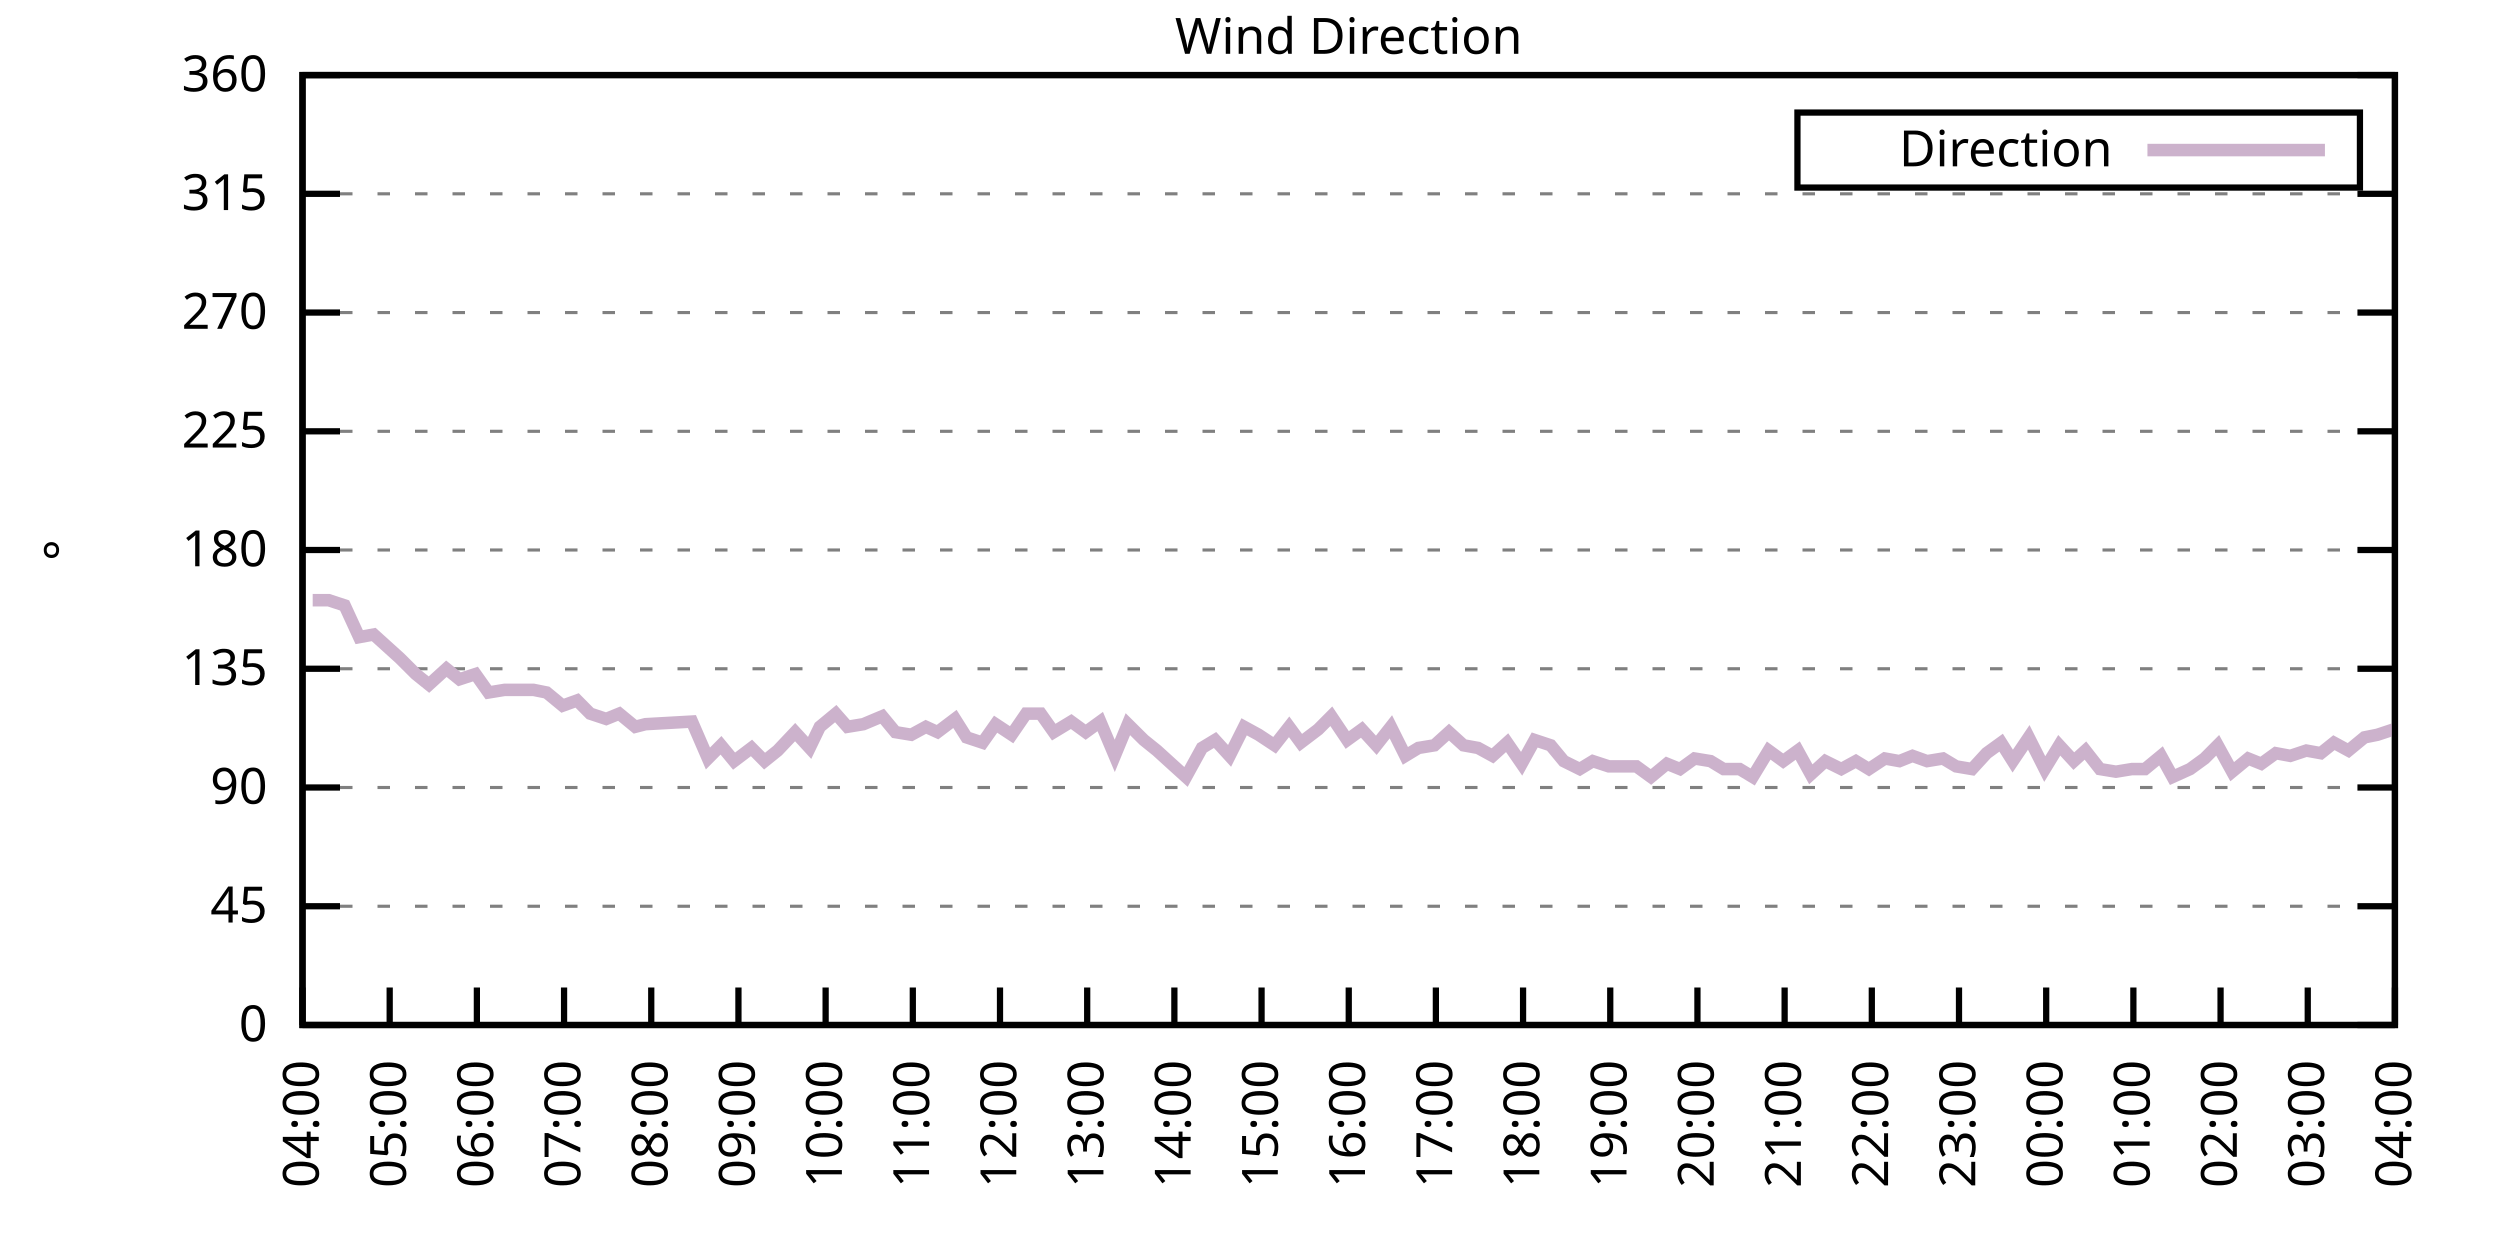
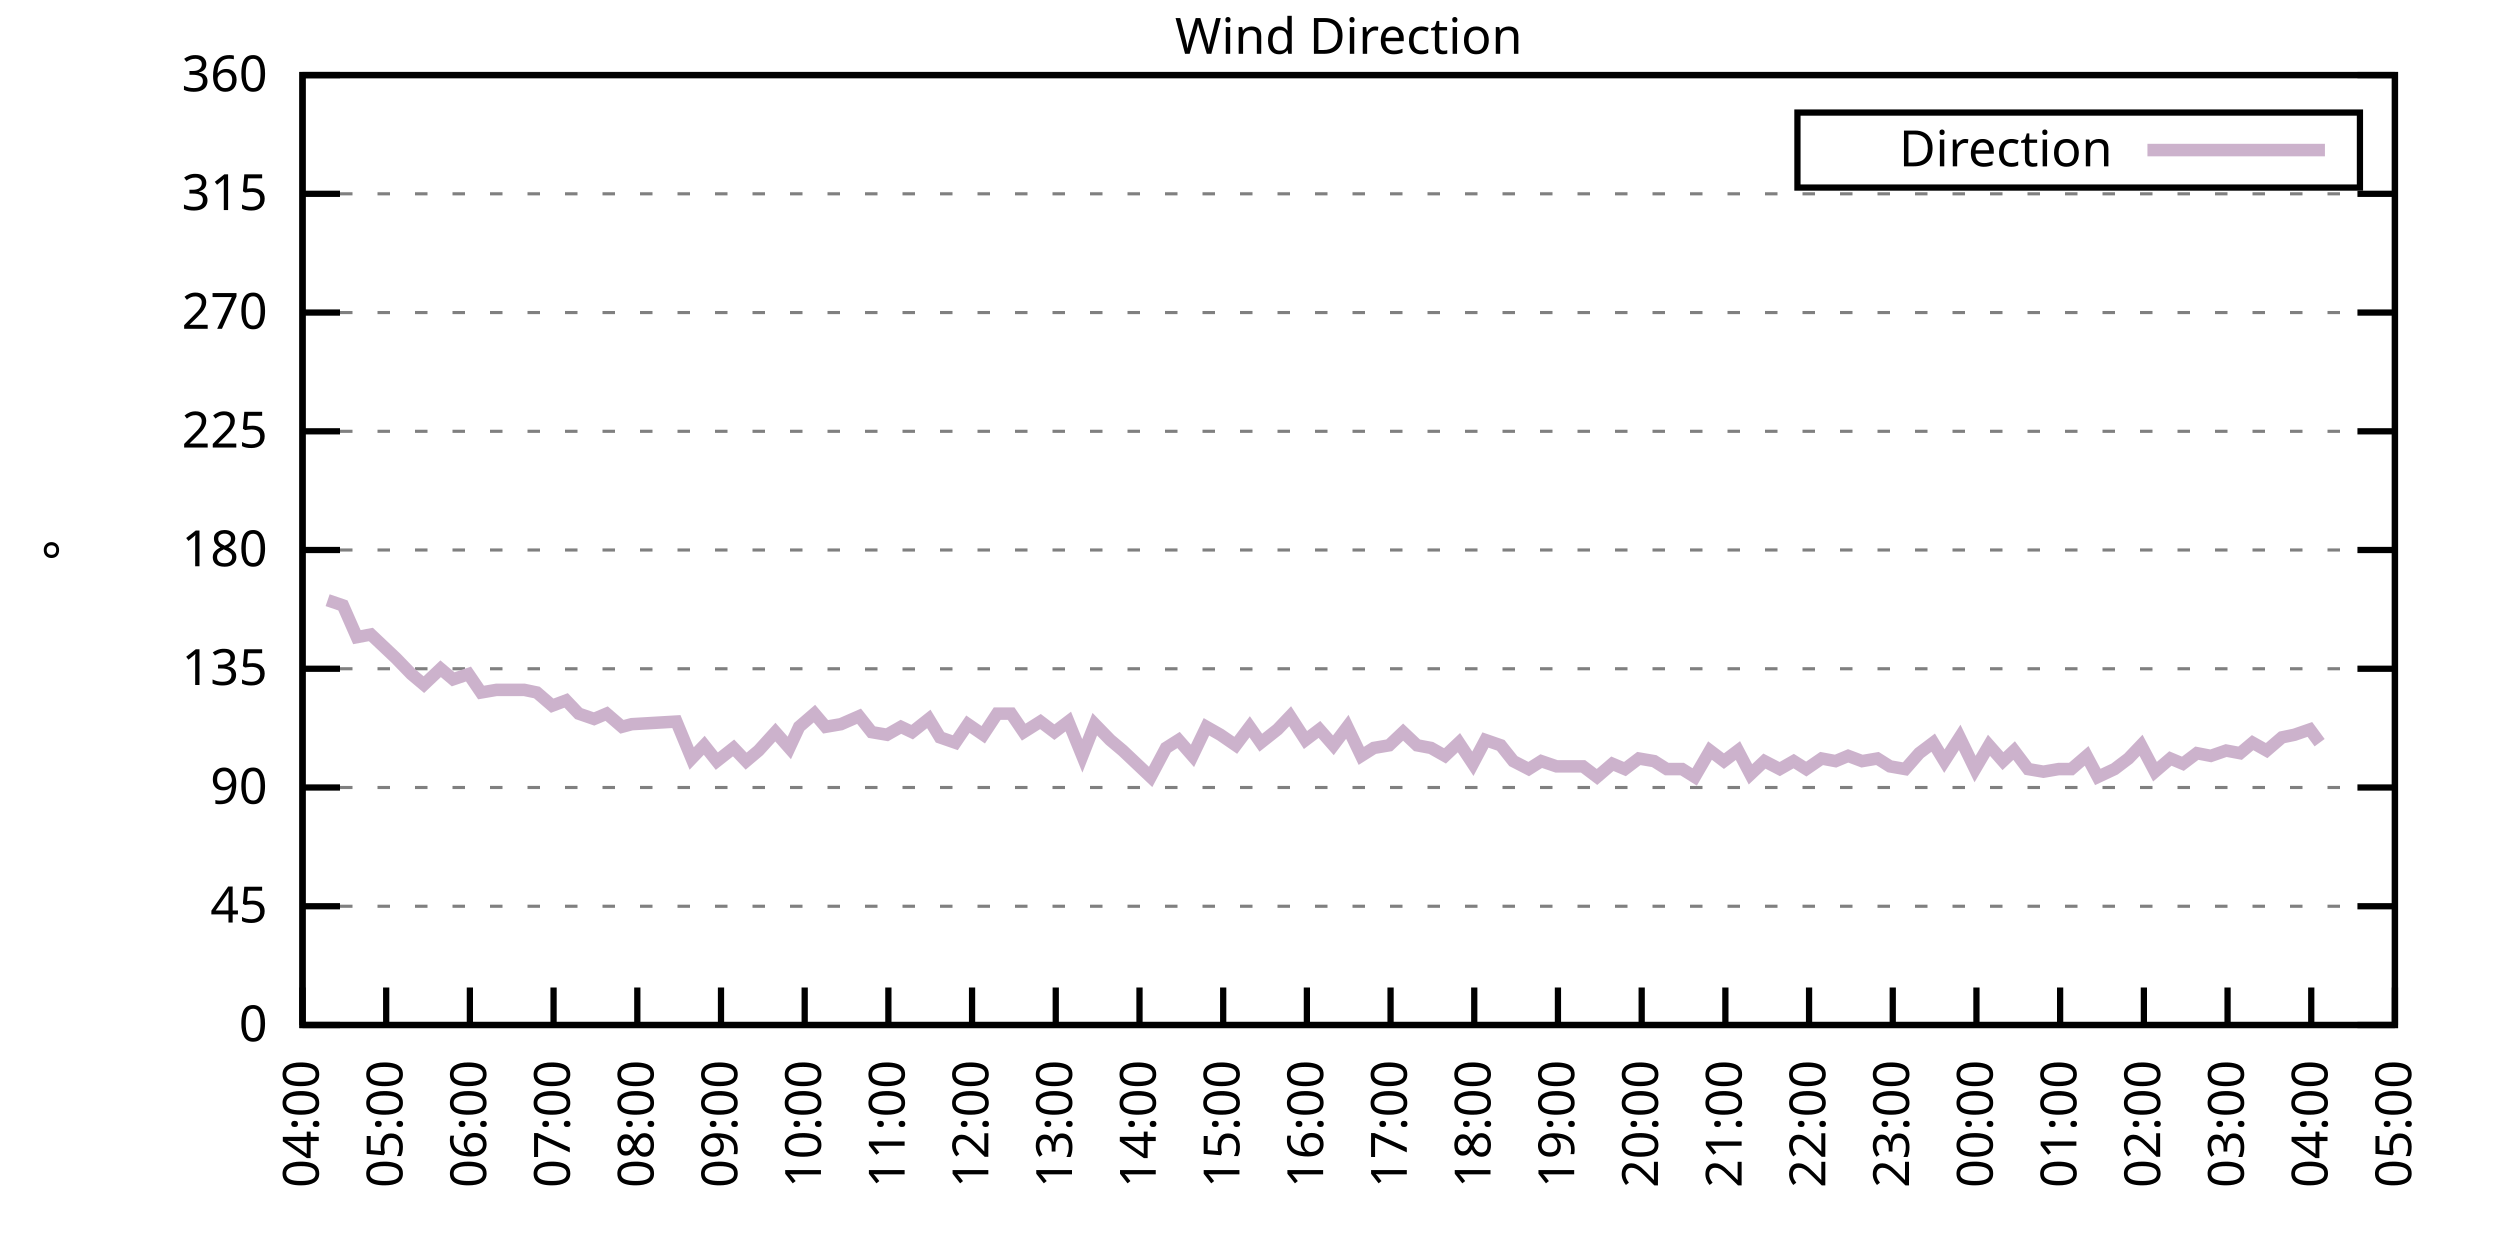
<svg xmlns="http://www.w3.org/2000/svg" xmlns:xlink="http://www.w3.org/1999/xlink" width="400" height="200" viewBox="0 0 400 200">
  <g id="gnuplot_canvas">
    <rect x="0" y="0" width="400" height="200" fill="none" />
    <defs>
      <circle id="gpDot" r="0.5" stroke-width="0.5" stroke="currentColor" />
      <path id="gpPt0" stroke-width="0.333" stroke="currentColor" d="M-1,0 h2 M0,-1 v2" />
      <path id="gpPt1" stroke-width="0.333" stroke="currentColor" d="M-1,-1 L1,1 M1,-1 L-1,1" />
      <path id="gpPt2" stroke-width="0.333" stroke="currentColor" d="M-1,0 L1,0 M0,-1 L0,1 M-1,-1 L1,1 M-1,1 L1,-1" />
      <rect id="gpPt3" stroke-width="0.333" stroke="currentColor" x="-1" y="-1" width="2" height="2" />
      <rect id="gpPt4" stroke-width="0.333" stroke="currentColor" fill="currentColor" x="-1" y="-1" width="2" height="2" />
      <circle id="gpPt5" stroke-width="0.333" stroke="currentColor" cx="0" cy="0" r="1" />
      <use xlink:href="#gpPt5" id="gpPt6" fill="currentColor" stroke="none" />
      <path id="gpPt7" stroke-width="0.333" stroke="currentColor" d="M0,-1.33 L-1.33,0.67 L1.33,0.67 z" />
      <use xlink:href="#gpPt7" id="gpPt8" fill="currentColor" stroke="none" />
      <use xlink:href="#gpPt7" id="gpPt9" stroke="currentColor" transform="rotate(180)" />
      <use xlink:href="#gpPt9" id="gpPt10" fill="currentColor" stroke="none" />
      <use xlink:href="#gpPt3" id="gpPt11" stroke="currentColor" transform="rotate(45)" />
      <use xlink:href="#gpPt11" id="gpPt12" fill="currentColor" stroke="none" />
      <path id="gpPt13" stroke-width="0.333" stroke="currentColor" d="M0,1.330 L1.265,0.411 L0.782,-1.067 L-0.782,-1.076 L-1.265,0.411 z" />
      <use xlink:href="#gpPt13" id="gpPt14" fill="currentColor" stroke="none" />
      <filter id="textbox" filterUnits="objectBoundingBox" x="0" y="0" height="1" width="1">
        <feFlood flood-color="white" flood-opacity="1" result="bgnd" />
        <feComposite in="SourceGraphic" in2="bgnd" operator="atop" />
      </filter>
      <filter id="greybox" filterUnits="objectBoundingBox" x="0" y="0" height="1" width="1">
        <feFlood flood-color="lightgrey" flood-opacity="1" result="grey" />
        <feComposite in="SourceGraphic" in2="grey" operator="atop" />
      </filter>
    </defs>
    <g fill="none" color="white" stroke="currentColor" stroke-width="1.00" stroke-linecap="butt" stroke-linejoin="miter">
</g>
    <g fill="none" color="black" stroke="currentColor" stroke-width="1.00" stroke-linecap="butt" stroke-linejoin="miter">
      <g stroke="none" shape-rendering="crispEdges">
        <polygon fill="rgb(255, 255, 255)" points="48.40,164.00 383.18,164.00 383.18,12.02 48.40,12.02 " />
      </g>
    </g>
    <g fill="none" color="black" stroke="currentColor" stroke-width="1.00" stroke-linecap="butt" stroke-linejoin="miter">
</g>
    <g fill="none" color="black" stroke="black" stroke-width="0.50" stroke-linecap="butt" stroke-linejoin="miter">
</g>
    <g fill="none" color="gray" stroke="currentColor" stroke-width="0.50" stroke-linecap="butt" stroke-linejoin="miter">
      <path stroke="gray" stroke-dasharray="2,4" class="gridline" d="M48.40,164.00 L383.19,164.00  " />
    </g>
    <g fill="none" color="gray" stroke="gray" stroke-width="1.00" stroke-linecap="butt" stroke-linejoin="miter">
</g>
    <g fill="none" color="black" stroke="currentColor" stroke-width="1.00" stroke-linecap="butt" stroke-linejoin="miter">
      <path stroke="black" d="M48.40,164.00 L54.40,164.00 M383.19,164.00 L377.19,164.00  " />
      <g transform="translate(42.80,166.60)" stroke="none" fill="black" font-family="Sans" font-size="8.00" text-anchor="end">
        <text>
          <tspan font-family="Sans"> 0</tspan>
        </text>
      </g>
    </g>
    <g fill="none" color="black" stroke="currentColor" stroke-width="1.00" stroke-linecap="butt" stroke-linejoin="miter">
</g>
    <g fill="none" color="black" stroke="black" stroke-width="0.50" stroke-linecap="butt" stroke-linejoin="miter">
</g>
    <g fill="none" color="gray" stroke="currentColor" stroke-width="0.50" stroke-linecap="butt" stroke-linejoin="miter">
      <path stroke="gray" stroke-dasharray="2,4" class="gridline" d="M48.40,145.00 L383.19,145.00  " />
    </g>
    <g fill="none" color="gray" stroke="gray" stroke-width="1.00" stroke-linecap="butt" stroke-linejoin="miter">
</g>
    <g fill="none" color="black" stroke="currentColor" stroke-width="1.00" stroke-linecap="butt" stroke-linejoin="miter">
      <path stroke="black" d="M48.40,145.00 L54.40,145.00 M383.19,145.00 L377.19,145.00  " />
      <g transform="translate(42.80,147.60)" stroke="none" fill="black" font-family="Sans" font-size="8.00" text-anchor="end">
        <text>
          <tspan font-family="Sans"> 45</tspan>
        </text>
      </g>
    </g>
    <g fill="none" color="black" stroke="currentColor" stroke-width="1.00" stroke-linecap="butt" stroke-linejoin="miter">
</g>
    <g fill="none" color="black" stroke="black" stroke-width="0.50" stroke-linecap="butt" stroke-linejoin="miter">
</g>
    <g fill="none" color="gray" stroke="currentColor" stroke-width="0.50" stroke-linecap="butt" stroke-linejoin="miter">
      <path stroke="gray" stroke-dasharray="2,4" class="gridline" d="M48.40,126.00 L383.19,126.00  " />
    </g>
    <g fill="none" color="gray" stroke="gray" stroke-width="1.00" stroke-linecap="butt" stroke-linejoin="miter">
</g>
    <g fill="none" color="black" stroke="currentColor" stroke-width="1.00" stroke-linecap="butt" stroke-linejoin="miter">
      <path stroke="black" d="M48.40,126.00 L54.40,126.00 M383.19,126.00 L377.19,126.00  " />
      <g transform="translate(42.80,128.60)" stroke="none" fill="black" font-family="Sans" font-size="8.00" text-anchor="end">
        <text>
          <tspan font-family="Sans"> 90</tspan>
        </text>
      </g>
    </g>
    <g fill="none" color="black" stroke="currentColor" stroke-width="1.00" stroke-linecap="butt" stroke-linejoin="miter">
</g>
    <g fill="none" color="black" stroke="black" stroke-width="0.50" stroke-linecap="butt" stroke-linejoin="miter">
</g>
    <g fill="none" color="gray" stroke="currentColor" stroke-width="0.50" stroke-linecap="butt" stroke-linejoin="miter">
      <path stroke="gray" stroke-dasharray="2,4" class="gridline" d="M48.40,107.00 L383.19,107.00  " />
    </g>
    <g fill="none" color="gray" stroke="gray" stroke-width="1.00" stroke-linecap="butt" stroke-linejoin="miter">
</g>
    <g fill="none" color="black" stroke="currentColor" stroke-width="1.00" stroke-linecap="butt" stroke-linejoin="miter">
      <path stroke="black" d="M48.40,107.00 L54.40,107.00 M383.19,107.00 L377.19,107.00  " />
      <g transform="translate(42.80,109.60)" stroke="none" fill="black" font-family="Sans" font-size="8.00" text-anchor="end">
        <text>
          <tspan font-family="Sans"> 135</tspan>
        </text>
      </g>
    </g>
    <g fill="none" color="black" stroke="currentColor" stroke-width="1.00" stroke-linecap="butt" stroke-linejoin="miter">
</g>
    <g fill="none" color="black" stroke="black" stroke-width="0.50" stroke-linecap="butt" stroke-linejoin="miter">
</g>
    <g fill="none" color="gray" stroke="currentColor" stroke-width="0.50" stroke-linecap="butt" stroke-linejoin="miter">
      <path stroke="gray" stroke-dasharray="2,4" class="gridline" d="M48.40,88.00 L383.19,88.00  " />
    </g>
    <g fill="none" color="gray" stroke="gray" stroke-width="1.00" stroke-linecap="butt" stroke-linejoin="miter">
</g>
    <g fill="none" color="black" stroke="currentColor" stroke-width="1.00" stroke-linecap="butt" stroke-linejoin="miter">
      <path stroke="black" d="M48.40,88.00 L54.40,88.00 M383.19,88.00 L377.19,88.00  " />
      <g transform="translate(42.80,90.60)" stroke="none" fill="black" font-family="Sans" font-size="8.00" text-anchor="end">
        <text>
          <tspan font-family="Sans"> 180</tspan>
        </text>
      </g>
    </g>
    <g fill="none" color="black" stroke="currentColor" stroke-width="1.00" stroke-linecap="butt" stroke-linejoin="miter">
</g>
    <g fill="none" color="black" stroke="black" stroke-width="0.50" stroke-linecap="butt" stroke-linejoin="miter">
</g>
    <g fill="none" color="gray" stroke="currentColor" stroke-width="0.50" stroke-linecap="butt" stroke-linejoin="miter">
      <path stroke="gray" stroke-dasharray="2,4" class="gridline" d="M48.40,69.01 L383.19,69.01  " />
    </g>
    <g fill="none" color="gray" stroke="gray" stroke-width="1.00" stroke-linecap="butt" stroke-linejoin="miter">
</g>
    <g fill="none" color="black" stroke="currentColor" stroke-width="1.00" stroke-linecap="butt" stroke-linejoin="miter">
      <path stroke="black" d="M48.40,69.01 L54.40,69.01 M383.19,69.01 L377.19,69.01  " />
      <g transform="translate(42.80,71.61)" stroke="none" fill="black" font-family="Sans" font-size="8.00" text-anchor="end">
        <text>
          <tspan font-family="Sans"> 225</tspan>
        </text>
      </g>
    </g>
    <g fill="none" color="black" stroke="currentColor" stroke-width="1.00" stroke-linecap="butt" stroke-linejoin="miter">
</g>
    <g fill="none" color="black" stroke="black" stroke-width="0.50" stroke-linecap="butt" stroke-linejoin="miter">
</g>
    <g fill="none" color="gray" stroke="currentColor" stroke-width="0.50" stroke-linecap="butt" stroke-linejoin="miter">
      <path stroke="gray" stroke-dasharray="2,4" class="gridline" d="M48.40,50.01 L383.19,50.01  " />
    </g>
    <g fill="none" color="gray" stroke="gray" stroke-width="1.00" stroke-linecap="butt" stroke-linejoin="miter">
</g>
    <g fill="none" color="black" stroke="currentColor" stroke-width="1.00" stroke-linecap="butt" stroke-linejoin="miter">
      <path stroke="black" d="M48.40,50.01 L54.40,50.01 M383.19,50.01 L377.19,50.01  " />
      <g transform="translate(42.80,52.61)" stroke="none" fill="black" font-family="Sans" font-size="8.00" text-anchor="end">
        <text>
          <tspan font-family="Sans"> 270</tspan>
        </text>
      </g>
    </g>
    <g fill="none" color="black" stroke="currentColor" stroke-width="1.00" stroke-linecap="butt" stroke-linejoin="miter">
</g>
    <g fill="none" color="black" stroke="black" stroke-width="0.50" stroke-linecap="butt" stroke-linejoin="miter">
</g>
    <g fill="none" color="gray" stroke="currentColor" stroke-width="0.50" stroke-linecap="butt" stroke-linejoin="miter">
      <path stroke="gray" stroke-dasharray="2,4" class="gridline" d="M48.40,31.01 L383.19,31.01  " />
    </g>
    <g fill="none" color="gray" stroke="gray" stroke-width="1.00" stroke-linecap="butt" stroke-linejoin="miter">
</g>
    <g fill="none" color="black" stroke="currentColor" stroke-width="1.00" stroke-linecap="butt" stroke-linejoin="miter">
      <path stroke="black" d="M48.40,31.01 L54.40,31.01 M383.19,31.01 L377.19,31.01  " />
      <g transform="translate(42.80,33.61)" stroke="none" fill="black" font-family="Sans" font-size="8.00" text-anchor="end">
        <text>
          <tspan font-family="Sans"> 315</tspan>
        </text>
      </g>
    </g>
    <g fill="none" color="black" stroke="currentColor" stroke-width="1.00" stroke-linecap="butt" stroke-linejoin="miter">
</g>
    <g fill="none" color="black" stroke="black" stroke-width="0.50" stroke-linecap="butt" stroke-linejoin="miter">
</g>
    <g fill="none" color="gray" stroke="currentColor" stroke-width="0.50" stroke-linecap="butt" stroke-linejoin="miter">
      <path stroke="gray" stroke-dasharray="2,4" class="gridline" d="M48.40,12.01 L383.19,12.01  " />
    </g>
    <g fill="none" color="gray" stroke="gray" stroke-width="1.00" stroke-linecap="butt" stroke-linejoin="miter">
</g>
    <g fill="none" color="black" stroke="currentColor" stroke-width="1.00" stroke-linecap="butt" stroke-linejoin="miter">
      <path stroke="black" d="M48.40,12.01 L54.40,12.01 M383.19,12.01 L377.19,12.01  " />
      <g transform="translate(42.80,14.61)" stroke="none" fill="black" font-family="Sans" font-size="8.00" text-anchor="end">
        <text>
          <tspan font-family="Sans"> 360</tspan>
        </text>
      </g>
    </g>
    <g fill="none" color="black" stroke="currentColor" stroke-width="1.00" stroke-linecap="butt" stroke-linejoin="miter">
      <path stroke="black" d="M48.40,164.00 L48.40,158.00  " />
      <g transform="translate(51.00,169.60) rotate(270.00)" stroke="none" fill="black" font-family="Sans" font-size="8.00" text-anchor="end">
        <text>
          <tspan font-family="Sans">04:00</tspan>
        </text>
      </g>
    </g>
    <g fill="none" color="black" stroke="currentColor" stroke-width="1.00" stroke-linecap="butt" stroke-linejoin="miter">
-       <path stroke="black" d="M62.35,164.00 L62.35,158.00  " />
-       <g transform="translate(64.95,169.60) rotate(270.00)" stroke="none" fill="black" font-family="Sans" font-size="8.00" text-anchor="end">
+       <path stroke="black" d="M61.79,164.00 L61.79,158.00  " />
+       <g transform="translate(64.39,169.60) rotate(270.00)" stroke="none" fill="black" font-family="Sans" font-size="8.00" text-anchor="end">
        <text>
          <tspan font-family="Sans">05:00</tspan>
        </text>
      </g>
    </g>
    <g fill="none" color="black" stroke="currentColor" stroke-width="1.00" stroke-linecap="butt" stroke-linejoin="miter">
-       <path stroke="black" d="M76.30,164.00 L76.30,158.00  " />
-       <g transform="translate(78.90,169.60) rotate(270.00)" stroke="none" fill="black" font-family="Sans" font-size="8.00" text-anchor="end">
+       <path stroke="black" d="M75.18,164.00 L75.18,158.00  " />
+       <g transform="translate(77.78,169.60) rotate(270.00)" stroke="none" fill="black" font-family="Sans" font-size="8.00" text-anchor="end">
        <text>
          <tspan font-family="Sans">06:00</tspan>
        </text>
      </g>
    </g>
    <g fill="none" color="black" stroke="currentColor" stroke-width="1.00" stroke-linecap="butt" stroke-linejoin="miter">
-       <path stroke="black" d="M90.25,164.00 L90.25,158.00  " />
-       <g transform="translate(92.85,169.60) rotate(270.00)" stroke="none" fill="black" font-family="Sans" font-size="8.00" text-anchor="end">
+       <path stroke="black" d="M88.57,164.00 L88.57,158.00  " />
+       <g transform="translate(91.17,169.60) rotate(270.00)" stroke="none" fill="black" font-family="Sans" font-size="8.00" text-anchor="end">
        <text>
          <tspan font-family="Sans">07:00</tspan>
        </text>
      </g>
    </g>
    <g fill="none" color="black" stroke="currentColor" stroke-width="1.00" stroke-linecap="butt" stroke-linejoin="miter">
-       <path stroke="black" d="M104.20,164.00 L104.20,158.00  " />
-       <g transform="translate(106.80,169.60) rotate(270.00)" stroke="none" fill="black" font-family="Sans" font-size="8.00" text-anchor="end">
+       <path stroke="black" d="M101.97,164.00 L101.97,158.00  " />
+       <g transform="translate(104.57,169.60) rotate(270.00)" stroke="none" fill="black" font-family="Sans" font-size="8.00" text-anchor="end">
        <text>
          <tspan font-family="Sans">08:00</tspan>
        </text>
      </g>
    </g>
    <g fill="none" color="black" stroke="currentColor" stroke-width="1.00" stroke-linecap="butt" stroke-linejoin="miter">
-       <path stroke="black" d="M118.15,164.00 L118.15,158.00  " />
-       <g transform="translate(120.75,169.60) rotate(270.00)" stroke="none" fill="black" font-family="Sans" font-size="8.00" text-anchor="end">
+       <path stroke="black" d="M115.36,164.00 L115.36,158.00  " />
+       <g transform="translate(117.96,169.60) rotate(270.00)" stroke="none" fill="black" font-family="Sans" font-size="8.00" text-anchor="end">
        <text>
          <tspan font-family="Sans">09:00</tspan>
        </text>
      </g>
    </g>
    <g fill="none" color="black" stroke="currentColor" stroke-width="1.00" stroke-linecap="butt" stroke-linejoin="miter">
-       <path stroke="black" d="M132.10,164.00 L132.10,158.00  " />
-       <g transform="translate(134.70,169.60) rotate(270.00)" stroke="none" fill="black" font-family="Sans" font-size="8.00" text-anchor="end">
+       <path stroke="black" d="M128.75,164.00 L128.75,158.00  " />
+       <g transform="translate(131.35,169.60) rotate(270.00)" stroke="none" fill="black" font-family="Sans" font-size="8.00" text-anchor="end">
        <text>
          <tspan font-family="Sans">10:00</tspan>
        </text>
      </g>
    </g>
    <g fill="none" color="black" stroke="currentColor" stroke-width="1.00" stroke-linecap="butt" stroke-linejoin="miter">
-       <path stroke="black" d="M146.05,164.00 L146.05,158.00  " />
-       <g transform="translate(148.65,169.60) rotate(270.00)" stroke="none" fill="black" font-family="Sans" font-size="8.00" text-anchor="end">
+       <path stroke="black" d="M142.14,164.00 L142.14,158.00  " />
+       <g transform="translate(144.74,169.60) rotate(270.00)" stroke="none" fill="black" font-family="Sans" font-size="8.00" text-anchor="end">
        <text>
          <tspan font-family="Sans">11:00</tspan>
        </text>
      </g>
    </g>
    <g fill="none" color="black" stroke="currentColor" stroke-width="1.00" stroke-linecap="butt" stroke-linejoin="miter">
-       <path stroke="black" d="M160.00,164.00 L160.00,158.00  " />
-       <g transform="translate(162.60,169.60) rotate(270.00)" stroke="none" fill="black" font-family="Sans" font-size="8.00" text-anchor="end">
+       <path stroke="black" d="M155.53,164.00 L155.53,158.00  " />
+       <g transform="translate(158.13,169.60) rotate(270.00)" stroke="none" fill="black" font-family="Sans" font-size="8.00" text-anchor="end">
        <text>
          <tspan font-family="Sans">12:00</tspan>
        </text>
      </g>
    </g>
    <g fill="none" color="black" stroke="currentColor" stroke-width="1.00" stroke-linecap="butt" stroke-linejoin="miter">
-       <path stroke="black" d="M173.95,164.00 L173.95,158.00  " />
-       <g transform="translate(176.55,169.60) rotate(270.00)" stroke="none" fill="black" font-family="Sans" font-size="8.00" text-anchor="end">
+       <path stroke="black" d="M168.92,164.00 L168.92,158.00  " />
+       <g transform="translate(171.52,169.60) rotate(270.00)" stroke="none" fill="black" font-family="Sans" font-size="8.00" text-anchor="end">
        <text>
          <tspan font-family="Sans">13:00</tspan>
        </text>
      </g>
    </g>
    <g fill="none" color="black" stroke="currentColor" stroke-width="1.00" stroke-linecap="butt" stroke-linejoin="miter">
-       <path stroke="black" d="M187.90,164.00 L187.90,158.00  " />
-       <g transform="translate(190.50,169.60) rotate(270.00)" stroke="none" fill="black" font-family="Sans" font-size="8.00" text-anchor="end">
+       <path stroke="black" d="M182.32,164.00 L182.32,158.00  " />
+       <g transform="translate(184.92,169.60) rotate(270.00)" stroke="none" fill="black" font-family="Sans" font-size="8.00" text-anchor="end">
        <text>
          <tspan font-family="Sans">14:00</tspan>
        </text>
      </g>
    </g>
    <g fill="none" color="black" stroke="currentColor" stroke-width="1.00" stroke-linecap="butt" stroke-linejoin="miter">
-       <path stroke="black" d="M201.85,164.00 L201.85,158.00  " />
-       <g transform="translate(204.45,169.60) rotate(270.00)" stroke="none" fill="black" font-family="Sans" font-size="8.00" text-anchor="end">
+       <path stroke="black" d="M195.71,164.00 L195.71,158.00  " />
+       <g transform="translate(198.31,169.60) rotate(270.00)" stroke="none" fill="black" font-family="Sans" font-size="8.00" text-anchor="end">
        <text>
          <tspan font-family="Sans">15:00</tspan>
        </text>
      </g>
    </g>
    <g fill="none" color="black" stroke="currentColor" stroke-width="1.00" stroke-linecap="butt" stroke-linejoin="miter">
-       <path stroke="black" d="M215.80,164.00 L215.80,158.00  " />
-       <g transform="translate(218.40,169.60) rotate(270.00)" stroke="none" fill="black" font-family="Sans" font-size="8.00" text-anchor="end">
+       <path stroke="black" d="M209.10,164.00 L209.10,158.00  " />
+       <g transform="translate(211.70,169.60) rotate(270.00)" stroke="none" fill="black" font-family="Sans" font-size="8.00" text-anchor="end">
        <text>
          <tspan font-family="Sans">16:00</tspan>
        </text>
      </g>
    </g>
    <g fill="none" color="black" stroke="currentColor" stroke-width="1.00" stroke-linecap="butt" stroke-linejoin="miter">
-       <path stroke="black" d="M229.74,164.00 L229.74,158.00  " />
-       <g transform="translate(232.34,169.60) rotate(270.00)" stroke="none" fill="black" font-family="Sans" font-size="8.00" text-anchor="end">
+       <path stroke="black" d="M222.49,164.00 L222.49,158.00  " />
+       <g transform="translate(225.09,169.60) rotate(270.00)" stroke="none" fill="black" font-family="Sans" font-size="8.00" text-anchor="end">
        <text>
          <tspan font-family="Sans">17:00</tspan>
        </text>
      </g>
    </g>
    <g fill="none" color="black" stroke="currentColor" stroke-width="1.00" stroke-linecap="butt" stroke-linejoin="miter">
-       <path stroke="black" d="M243.69,164.00 L243.69,158.00  " />
-       <g transform="translate(246.29,169.60) rotate(270.00)" stroke="none" fill="black" font-family="Sans" font-size="8.00" text-anchor="end">
+       <path stroke="black" d="M235.88,164.00 L235.88,158.00  " />
+       <g transform="translate(238.48,169.60) rotate(270.00)" stroke="none" fill="black" font-family="Sans" font-size="8.00" text-anchor="end">
        <text>
          <tspan font-family="Sans">18:00</tspan>
        </text>
      </g>
    </g>
    <g fill="none" color="black" stroke="currentColor" stroke-width="1.00" stroke-linecap="butt" stroke-linejoin="miter">
-       <path stroke="black" d="M257.64,164.00 L257.64,158.00  " />
-       <g transform="translate(260.24,169.60) rotate(270.00)" stroke="none" fill="black" font-family="Sans" font-size="8.00" text-anchor="end">
+       <path stroke="black" d="M249.27,164.00 L249.27,158.00  " />
+       <g transform="translate(251.87,169.60) rotate(270.00)" stroke="none" fill="black" font-family="Sans" font-size="8.00" text-anchor="end">
        <text>
          <tspan font-family="Sans">19:00</tspan>
        </text>
      </g>
    </g>
    <g fill="none" color="black" stroke="currentColor" stroke-width="1.00" stroke-linecap="butt" stroke-linejoin="miter">
-       <path stroke="black" d="M271.59,164.00 L271.59,158.00  " />
-       <g transform="translate(274.19,169.60) rotate(270.00)" stroke="none" fill="black" font-family="Sans" font-size="8.00" text-anchor="end">
+       <path stroke="black" d="M262.67,164.00 L262.67,158.00  " />
+       <g transform="translate(265.27,169.60) rotate(270.00)" stroke="none" fill="black" font-family="Sans" font-size="8.00" text-anchor="end">
        <text>
          <tspan font-family="Sans">20:00</tspan>
        </text>
      </g>
    </g>
    <g fill="none" color="black" stroke="currentColor" stroke-width="1.00" stroke-linecap="butt" stroke-linejoin="miter">
-       <path stroke="black" d="M285.54,164.00 L285.54,158.00  " />
-       <g transform="translate(288.14,169.60) rotate(270.00)" stroke="none" fill="black" font-family="Sans" font-size="8.00" text-anchor="end">
+       <path stroke="black" d="M276.06,164.00 L276.06,158.00  " />
+       <g transform="translate(278.66,169.60) rotate(270.00)" stroke="none" fill="black" font-family="Sans" font-size="8.00" text-anchor="end">
        <text>
          <tspan font-family="Sans">21:00</tspan>
        </text>
      </g>
    </g>
    <g fill="none" color="black" stroke="currentColor" stroke-width="1.00" stroke-linecap="butt" stroke-linejoin="miter">
-       <path stroke="black" d="M299.49,164.00 L299.49,158.00  " />
-       <g transform="translate(302.09,169.60) rotate(270.00)" stroke="none" fill="black" font-family="Sans" font-size="8.00" text-anchor="end">
+       <path stroke="black" d="M289.45,164.00 L289.45,158.00  " />
+       <g transform="translate(292.05,169.60) rotate(270.00)" stroke="none" fill="black" font-family="Sans" font-size="8.00" text-anchor="end">
        <text>
          <tspan font-family="Sans">22:00</tspan>
        </text>
      </g>
    </g>
    <g fill="none" color="black" stroke="currentColor" stroke-width="1.00" stroke-linecap="butt" stroke-linejoin="miter">
-       <path stroke="black" d="M313.44,164.00 L313.44,158.00  " />
-       <g transform="translate(316.04,169.60) rotate(270.00)" stroke="none" fill="black" font-family="Sans" font-size="8.00" text-anchor="end">
+       <path stroke="black" d="M302.84,164.00 L302.84,158.00  " />
+       <g transform="translate(305.44,169.60) rotate(270.00)" stroke="none" fill="black" font-family="Sans" font-size="8.00" text-anchor="end">
        <text>
          <tspan font-family="Sans">23:00</tspan>
        </text>
      </g>
    </g>
    <g fill="none" color="black" stroke="currentColor" stroke-width="1.00" stroke-linecap="butt" stroke-linejoin="miter">
-       <path stroke="black" d="M327.39,164.00 L327.39,158.00  " />
-       <g transform="translate(329.99,169.60) rotate(270.00)" stroke="none" fill="black" font-family="Sans" font-size="8.00" text-anchor="end">
+       <path stroke="black" d="M316.23,164.00 L316.23,158.00  " />
+       <g transform="translate(318.83,169.60) rotate(270.00)" stroke="none" fill="black" font-family="Sans" font-size="8.00" text-anchor="end">
        <text>
          <tspan font-family="Sans">00:00</tspan>
        </text>
      </g>
    </g>
    <g fill="none" color="black" stroke="currentColor" stroke-width="1.00" stroke-linecap="butt" stroke-linejoin="miter">
-       <path stroke="black" d="M341.34,164.00 L341.34,158.00  " />
-       <g transform="translate(343.94,169.60) rotate(270.00)" stroke="none" fill="black" font-family="Sans" font-size="8.00" text-anchor="end">
+       <path stroke="black" d="M329.62,164.00 L329.62,158.00  " />
+       <g transform="translate(332.22,169.60) rotate(270.00)" stroke="none" fill="black" font-family="Sans" font-size="8.00" text-anchor="end">
        <text>
          <tspan font-family="Sans">01:00</tspan>
        </text>
      </g>
    </g>
    <g fill="none" color="black" stroke="currentColor" stroke-width="1.00" stroke-linecap="butt" stroke-linejoin="miter">
-       <path stroke="black" d="M355.29,164.00 L355.29,158.00  " />
-       <g transform="translate(357.89,169.60) rotate(270.00)" stroke="none" fill="black" font-family="Sans" font-size="8.00" text-anchor="end">
+       <path stroke="black" d="M343.02,164.00 L343.02,158.00  " />
+       <g transform="translate(345.62,169.60) rotate(270.00)" stroke="none" fill="black" font-family="Sans" font-size="8.00" text-anchor="end">
        <text>
          <tspan font-family="Sans">02:00</tspan>
        </text>
      </g>
    </g>
    <g fill="none" color="black" stroke="currentColor" stroke-width="1.00" stroke-linecap="butt" stroke-linejoin="miter">
-       <path stroke="black" d="M369.24,164.00 L369.24,158.00  " />
-       <g transform="translate(371.84,169.60) rotate(270.00)" stroke="none" fill="black" font-family="Sans" font-size="8.00" text-anchor="end">
+       <path stroke="black" d="M356.41,164.00 L356.41,158.00  " />
+       <g transform="translate(359.01,169.60) rotate(270.00)" stroke="none" fill="black" font-family="Sans" font-size="8.00" text-anchor="end">
        <text>
          <tspan font-family="Sans">03:00</tspan>
+         </text>
+       </g>
+     </g>
+     <g fill="none" color="black" stroke="currentColor" stroke-width="1.00" stroke-linecap="butt" stroke-linejoin="miter">
+       <path stroke="black" d="M369.80,164.00 L369.80,158.00  " />
+       <g transform="translate(372.40,169.60) rotate(270.00)" stroke="none" fill="black" font-family="Sans" font-size="8.00" text-anchor="end">
+         <text>
+           <tspan font-family="Sans">04:00</tspan>
        </text>
      </g>
    </g>
    <g fill="none" color="black" stroke="currentColor" stroke-width="1.00" stroke-linecap="butt" stroke-linejoin="miter">
      <path stroke="black" d="M383.19,164.00 L383.19,158.00  " />
      <g transform="translate(385.79,169.60) rotate(270.00)" stroke="none" fill="black" font-family="Sans" font-size="8.00" text-anchor="end">
        <text>
-           <tspan font-family="Sans">04:00</tspan>
+           <tspan font-family="Sans">05:00</tspan>
        </text>
      </g>
    </g>
    <g fill="none" color="black" stroke="currentColor" stroke-width="1.00" stroke-linecap="butt" stroke-linejoin="miter">
</g>
    <g fill="none" color="black" stroke="currentColor" stroke-width="1.00" stroke-linecap="butt" stroke-linejoin="miter">
      <path stroke="black" d="M48.40,12.01 L48.40,164.00 L383.19,164.00 L383.19,12.01 L48.40,12.01 Z  " />
    </g>
    <g fill="none" color="black" stroke="currentColor" stroke-width="1.00" stroke-linecap="butt" stroke-linejoin="miter">
</g>
    <g fill="none" color="black" stroke="currentColor" stroke-width="1.00" stroke-linecap="butt" stroke-linejoin="miter">
      <path stroke="black" d="M287.59,30.01 L287.59,18.01 L377.59,18.01 L377.59,30.01 L287.59,30.01 Z  " />
    </g>
    <g id="Wind_direction_plot_1">
      <g fill="none" color="white" stroke="black" stroke-width="2.00" stroke-linecap="butt" stroke-linejoin="miter">
</g>
      <g fill="none" color="black" stroke="currentColor" stroke-width="2.00" stroke-linecap="butt" stroke-linejoin="miter">
        <g transform="translate(337.99,26.61)" stroke="none" fill="black" font-family="Sans" font-size="8.00" text-anchor="end">
          <text>
            <tspan font-family="Sans">Direction</tspan>
          </text>
        </g>
      </g>
      <g fill="none" color="black" stroke="currentColor" stroke-width="2.00" stroke-linecap="butt" stroke-linejoin="miter">
-         <path stroke="rgb(204, 178, 204)" d="M343.59,24.01 L371.99,24.01 M50.03,96.03 L52.58,96.03 L55.14,96.87 L57.47,101.94 L59.79,101.52 L63.98,105.31   L66.53,107.85 L68.63,109.54 L71.42,107.00 L73.51,108.69 L76.07,107.85 L78.16,110.80 L80.72,110.38 L85.37,110.38   L87.46,110.80 L90.02,112.91 L92.34,112.07 L94.43,114.18 L96.99,115.03 L99.08,114.18 L101.64,116.29 L103.27,115.87   L110.71,115.45 L113.27,121.36 L115.36,119.25 L117.45,121.78 L120.24,119.67 L122.33,121.78 L124.43,120.09 L127.22,117.14   L129.54,119.67 L131.17,116.29 L133.72,114.18 L135.58,116.29 L138.14,115.87 L141.16,114.60 L143.26,117.14 L145.81,117.56   L148.14,116.29 L150.00,117.14 L152.79,115.03 L154.65,117.98 L157.21,118.83 L159.30,115.87 L161.86,117.56 L164.18,114.18   L166.51,114.18 L168.60,117.14 L171.39,115.45 L173.71,117.14 L176.04,115.45 L178.36,120.94 L180.46,115.87 L183.01,118.40   L185.11,120.09 L187.43,122.20 L189.76,124.31 L192.31,119.67 L194.41,118.40 L196.73,120.94 L199.06,116.29 L201.38,117.56   L203.94,119.25 L206.26,116.29 L208.12,118.83 L210.91,116.71 L213.01,114.60 L215.56,118.40 L217.89,116.71 L220.21,119.25   L222.54,116.29 L224.86,120.94 L226.95,119.67 L229.51,119.25 L231.84,117.14 L234.16,119.25 L236.49,119.67 L238.81,120.94   L241.14,118.83 L243.46,122.20 L245.55,118.40 L248.11,119.25 L250.20,121.78 L252.76,123.05 L254.85,121.78 L257.41,122.62   L259.50,122.62 L261.83,122.62 L264.15,124.31 L266.71,122.20 L268.80,123.05 L271.13,121.36 L273.69,121.78 L275.78,123.05   L278.34,123.05 L280.43,124.31 L282.99,120.09 L285.31,121.78 L287.64,120.09 L289.73,123.89 L292.05,121.78 L294.61,123.05   L296.94,121.78 L299.03,123.05 L301.58,121.36 L303.91,121.78 L306.00,120.94 L308.33,121.78 L310.88,121.36 L312.98,122.62   L315.53,123.05 L317.86,120.51 L320.18,118.83 L322.04,121.78 L324.60,117.98 L327.16,123.05 L329.48,119.25 L331.81,121.78   L333.67,120.09 L335.99,123.05 L338.55,123.47 L341.11,123.05 L343.20,123.05 L345.76,120.94 L347.62,124.31 L350.41,123.05   L352.73,121.36 L354.83,119.25 L357.15,123.47 L359.71,121.36 L361.80,122.20 L364.13,120.51 L366.45,120.94 L369.01,120.09   L371.33,120.51 L373.43,118.83 L375.75,120.09 L378.31,117.98 L380.40,117.56 L382.96,116.71  " />
+         <path stroke="rgb(204, 178, 204)" d="M343.59,24.01 L371.99,24.01 M52.42,96.03 L54.87,96.87 L57.10,101.94 L59.34,101.52 L63.35,105.31 L65.81,107.85   L67.82,109.54 L70.50,107.00 L72.50,108.69 L74.96,107.85 L76.97,110.80 L79.42,110.38 L83.89,110.38 L85.90,110.80   L88.35,112.91 L90.58,112.07 L92.59,114.18 L95.05,115.03 L97.06,114.18 L99.51,116.29 L101.07,115.87 L108.22,115.45   L110.67,121.36 L112.68,119.25 L114.69,121.78 L117.37,119.67 L119.38,121.78 L121.38,120.09 L124.06,117.14 L126.29,119.67   L127.86,116.29 L130.31,114.18 L132.10,116.29 L134.55,115.87 L137.45,114.60 L139.46,117.14 L141.92,117.56 L144.15,116.29   L145.94,117.14 L148.61,115.03 L150.40,117.98 L152.85,118.83 L154.86,115.87 L157.32,117.56 L159.55,114.18 L161.78,114.18   L163.79,117.14 L166.47,115.45 L168.70,117.14 L170.93,115.45 L173.17,120.94 L175.17,115.87 L177.63,118.40 L179.64,120.09   L181.87,122.20 L184.10,124.31 L186.56,119.67 L188.57,118.40 L190.80,120.94 L193.03,116.29 L195.26,117.56 L197.72,119.25   L199.95,116.29 L201.73,118.83 L204.41,116.71 L206.42,114.60 L208.88,118.40 L211.11,116.71 L213.34,119.25 L215.57,116.29   L217.80,120.94 L219.81,119.67 L222.27,119.25 L224.50,117.14 L226.73,119.25 L228.96,119.67 L231.20,120.94 L233.43,118.83   L235.66,122.20 L237.67,118.40 L240.12,119.25 L242.13,121.78 L244.59,123.05 L246.60,121.78 L249.05,122.62 L251.06,122.62   L253.29,122.62 L255.52,124.31 L257.98,122.20 L259.99,123.05 L262.22,121.36 L264.67,121.78 L266.68,123.05 L269.14,123.05   L271.15,124.31 L273.60,120.09 L275.83,121.78 L278.07,120.09 L280.07,123.89 L282.31,121.78 L284.76,123.05 L286.99,121.78   L289.00,123.05 L291.46,121.36 L293.69,121.78 L295.70,120.94 L297.93,121.78 L300.39,121.36 L302.39,122.62 L304.85,123.05   L307.08,120.51 L309.31,118.83 L311.10,121.78 L313.55,117.98 L316.01,123.05 L318.24,119.25 L320.47,121.78 L322.26,120.09   L324.49,123.05 L326.95,123.47 L329.40,123.05 L331.41,123.05 L333.86,120.94 L335.65,124.31 L338.33,123.05 L340.56,121.36   L342.57,119.25 L344.80,123.47 L347.26,121.36 L349.26,122.20 L351.50,120.51 L353.73,120.94 L356.18,120.09 L358.42,120.51   L360.42,118.83 L362.66,120.09 L365.11,117.98 L367.12,117.56 L369.58,116.71 L371.14,118.83  " />
      </g>
    </g>
    <g fill="none" color="black" stroke="currentColor" stroke-width="2.00" stroke-linecap="butt" stroke-linejoin="miter">
</g>
    <g fill="none" color="black" stroke="black" stroke-width="1.00" stroke-linecap="butt" stroke-linejoin="miter">
</g>
    <g fill="none" color="black" stroke="currentColor" stroke-width="1.00" stroke-linecap="butt" stroke-linejoin="miter">
      <path stroke="black" d="M48.40,12.01 L48.40,164.00 L383.19,164.00 L383.19,12.01 L48.40,12.01 Z  " />
      <g transform="translate(12.80,88.01) rotate(270.00)" stroke="none" fill="black" font-family="Sans" font-size="8.00" text-anchor="middle">
        <text>
          <tspan font-family="Sans">°</tspan>
        </text>
      </g>
    </g>
    <g fill="none" color="black" stroke="currentColor" stroke-width="1.00" stroke-linecap="butt" stroke-linejoin="miter">
</g>
    <g fill="none" color="black" stroke="currentColor" stroke-width="1.00" stroke-linecap="butt" stroke-linejoin="miter">
      <g transform="translate(215.79,8.61)" stroke="none" fill="black" font-family="Sans" font-size="8.00" text-anchor="middle">
        <text>
          <tspan font-family="Sans">Wind Direction</tspan>
        </text>
      </g>
    </g>
    <g fill="none" color="black" stroke="currentColor" stroke-width="1.00" stroke-linecap="butt" stroke-linejoin="miter">
</g>
  </g>
</svg>
